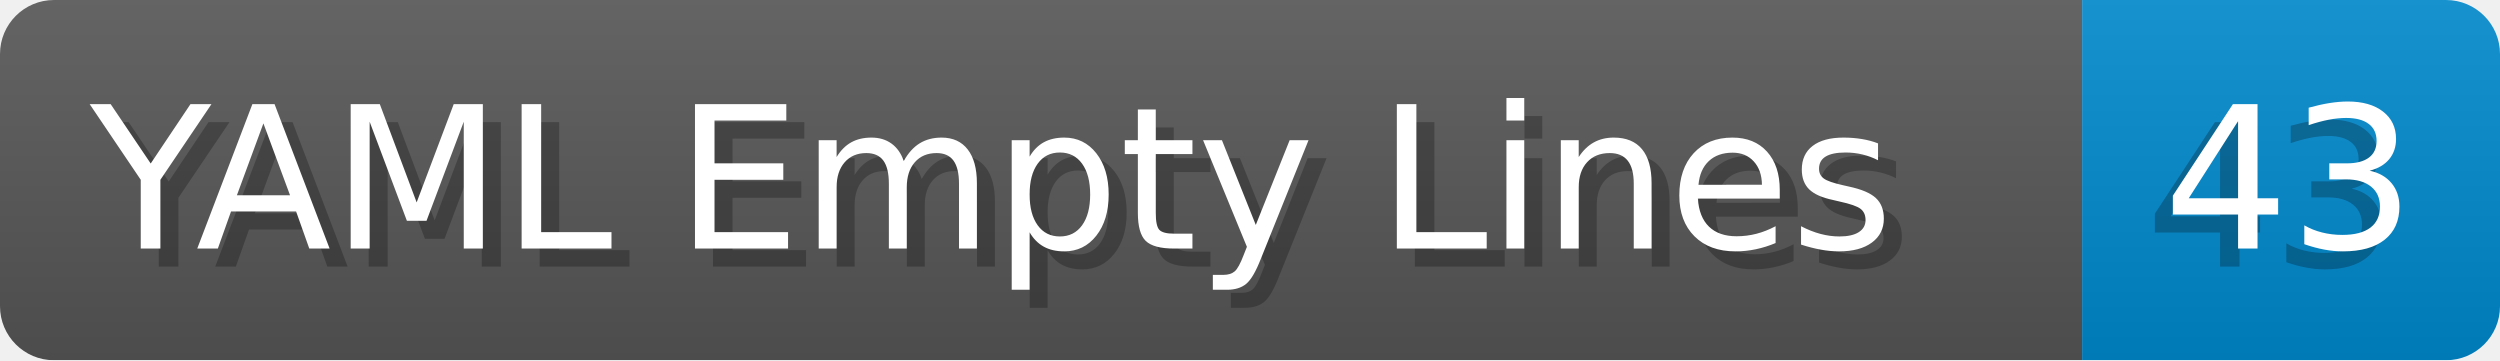
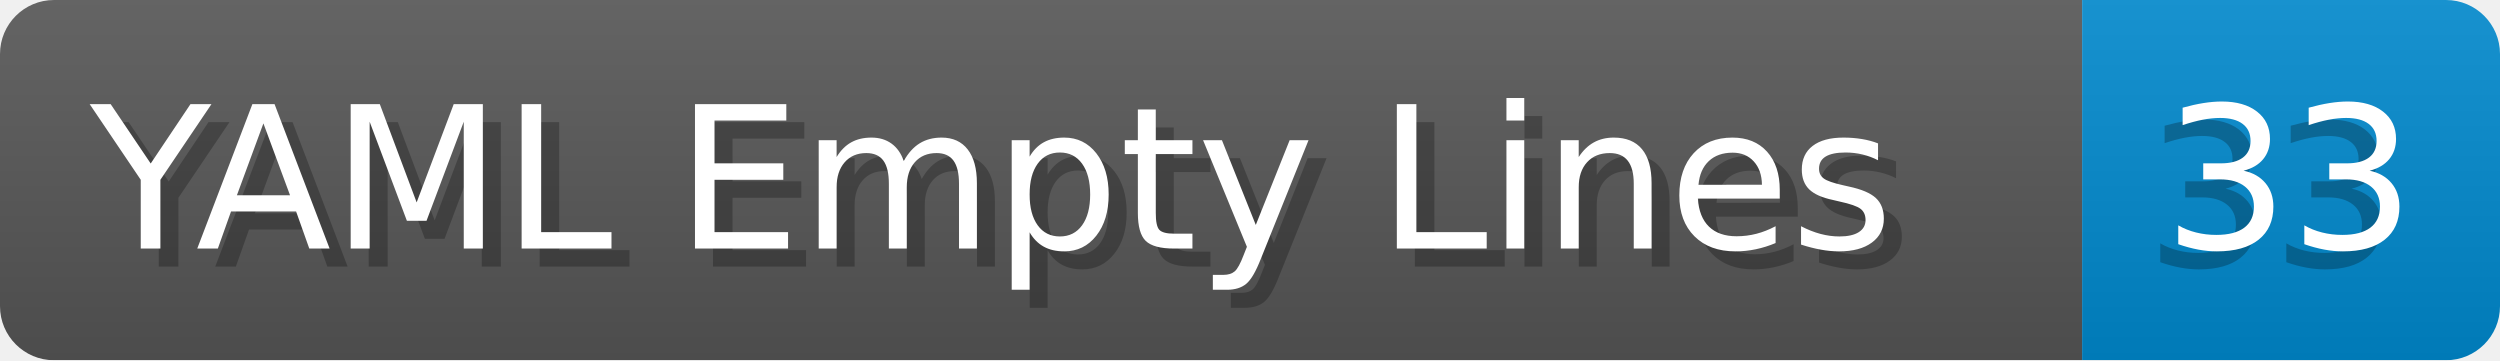
- <svg xmlns="http://www.w3.org/2000/svg" width="138.8" height="20" viewBox="0 0 1388.0 200" role="img" aria-label="YAML Empty Lines: 43">
+ <svg xmlns="http://www.w3.org/2000/svg" width="138.8" height="20" viewBox="0 0 1388.0 200" role="img" aria-label="YAML Empty Lines: 33">
  <linearGradient id="a" x2="0" y2="100%">
    <stop offset="0" stop-opacity=".1" stop-color="#EEE" />
    <stop offset="1" stop-opacity=".1" />
  </linearGradient>
  <mask id="m">
    <rect width="1388.0" height="200" rx="30" fill="#FFF" />
  </mask>
  <g mask="url(#m)">
    <rect width="1156.0" height="200" fill="#555" />
    <rect width="232.0" height="200" fill="#08C" x="1156.0" />
    <rect width="1388.0" height="200" fill="url(#a)" />
  </g>
  <g aria-hidden="true" fill="#fff" text-anchor="start" font-family="Verdana,DejaVu Sans,sans-serif" font-size="110">
    <text x="60" y="148" textLength="1056.0" fill="#000" opacity="0.25">YAML Empty Lines</text>
    <text x="50" y="138" textLength="1056.0">YAML Empty Lines</text>
-     <text x="1191.0" y="148" textLength="132.0" fill="#000" opacity="0.25">43</text>
-     <text x="1201.0" y="138" textLength="132.0">43</text>
+     <text x="1191.0" y="148" textLength="132.0" fill="#000" opacity="0.25">33</text>
+     <text x="1201.0" y="138" textLength="132.0">33</text>
  </g>
</svg>
